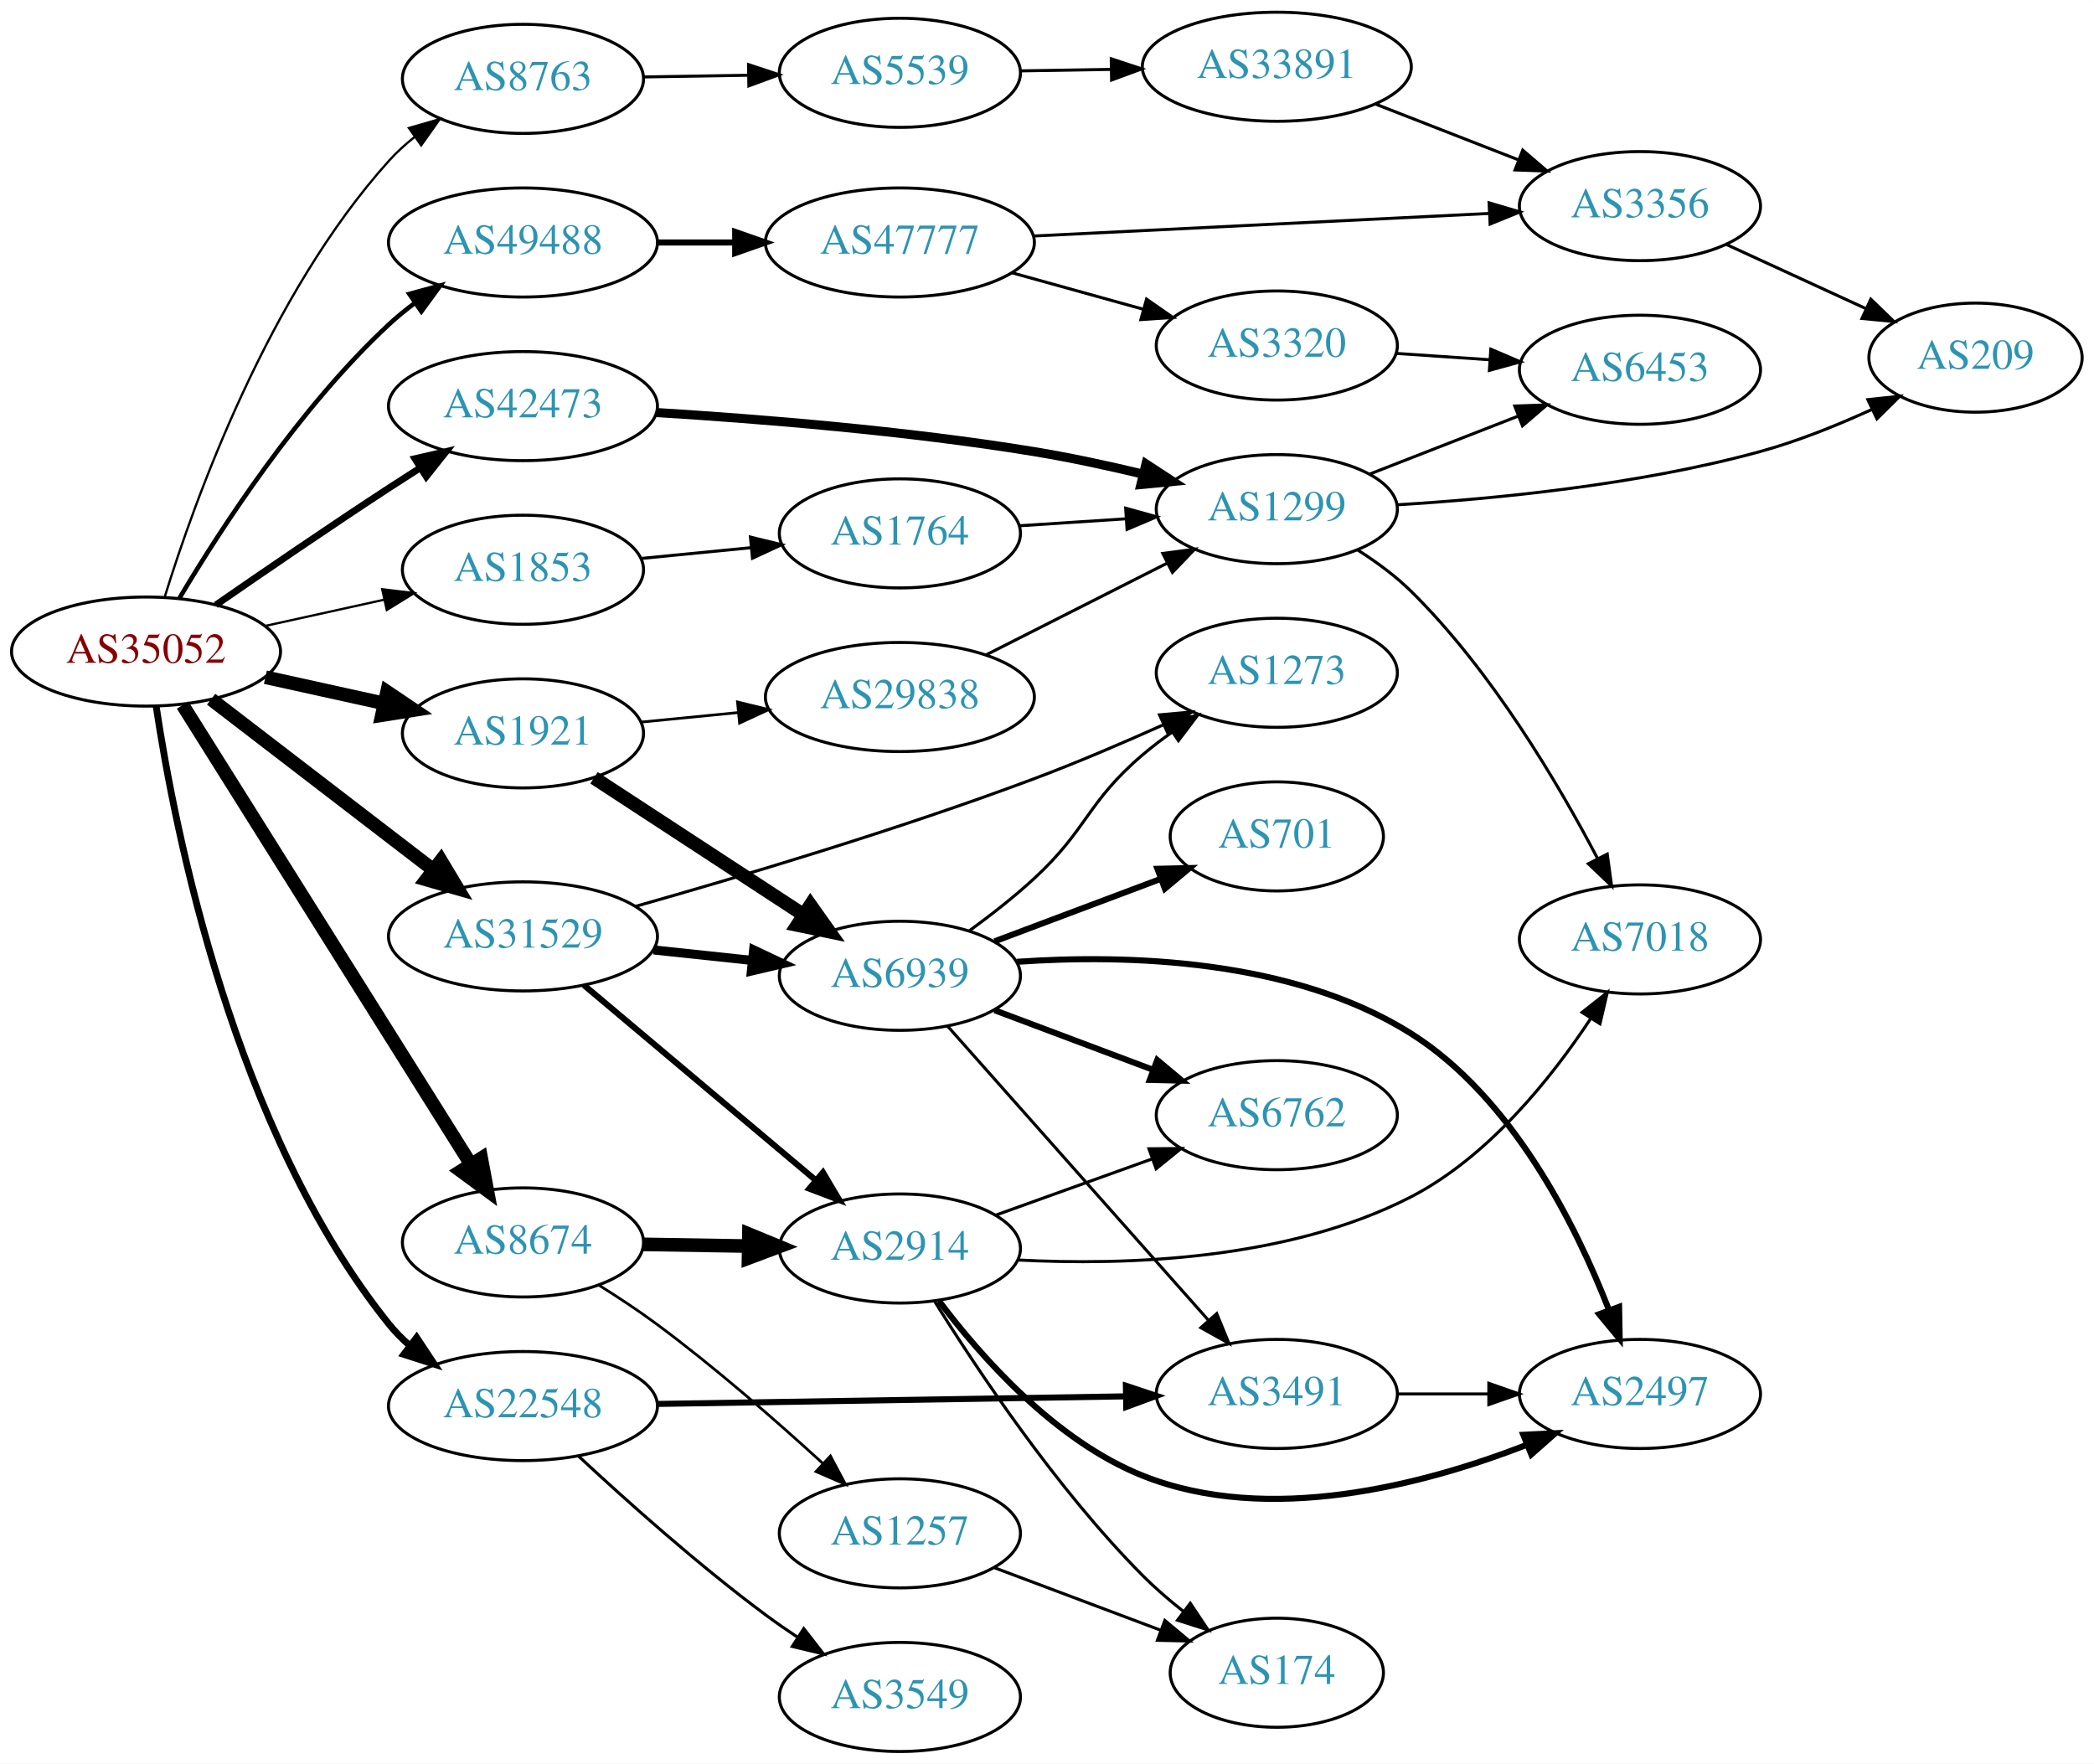
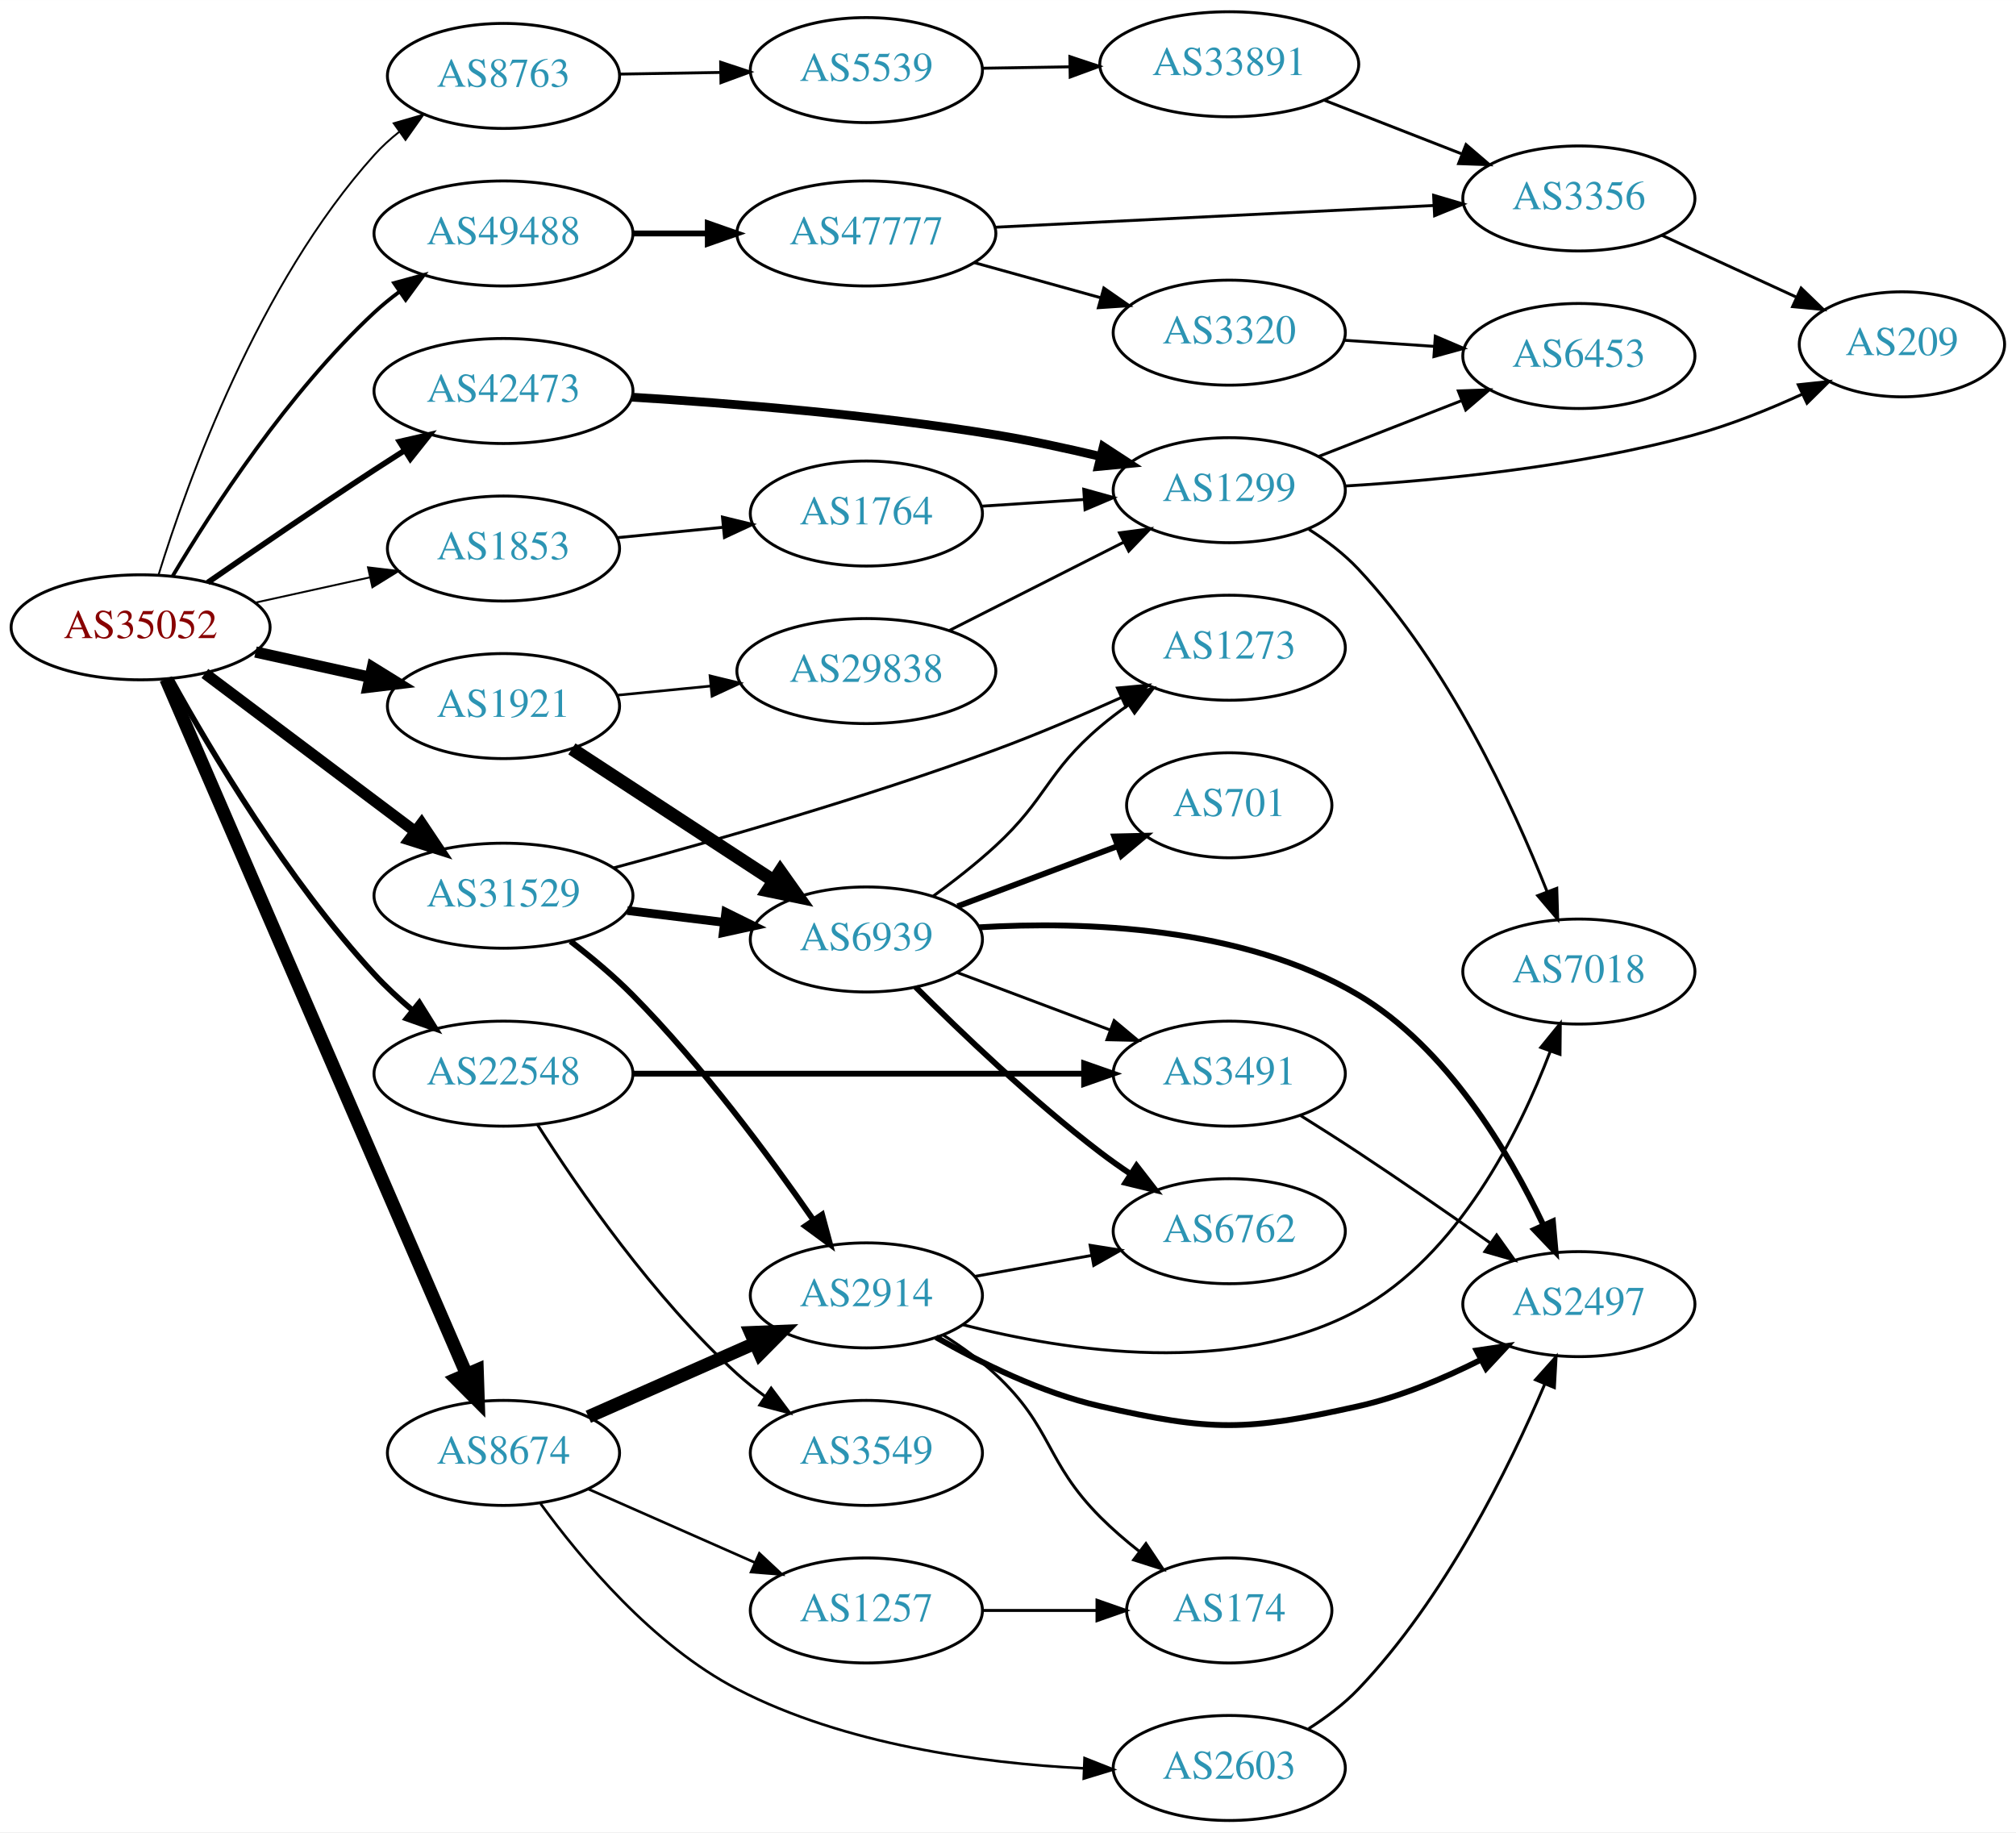
- <svg xmlns="http://www.w3.org/2000/svg" xmlns:xlink="http://www.w3.org/1999/xlink" width="691pt" height="582pt" viewBox="0.00 0.00 691.06 582.00">
-   <g id="graph0" class="graph" transform="scale(1 1) rotate(0) translate(4 578)">
-     <polygon fill="white" stroke="none" points="-4,4 -4,-578 687.055,-578 687.055,4 -4,4" />
+ <svg xmlns="http://www.w3.org/2000/svg" xmlns:xlink="http://www.w3.org/1999/xlink" width="691pt" height="628pt" viewBox="0.00 0.00 691.06 628.00">
+   <g id="graph0" class="graph" transform="scale(1 1) rotate(0) translate(4 624)">
+     <polygon fill="white" stroke="none" points="-4,4 -4,-624 687.055,-624 687.055,4 -4,4" />
    <g id="node1" class="node">
      <g id="a_node1">
        <a xlink:href="/asn/35052" xlink:title="AS35052 ~ Vienna University [AT]">
-           <ellipse fill="#ffffff" stroke="black" cx="44.196" cy="-363" rx="44.393" ry="18" />
-           <text text-anchor="middle" x="44.196" y="-359.3" font-family="Times,serif" font-size="14.00" fill="#880000">AS35052</text>
+           <ellipse fill="#ffffff" stroke="black" cx="44.196" cy="-409" rx="44.393" ry="18" />
+           <text text-anchor="middle" x="44.196" y="-405.3" font-family="Times,serif" font-size="14.00" fill="#880000">AS35052</text>
        </a>
      </g>
    </g>
    <g id="node2" class="node">
      <g id="a_node2">
        <a xlink:href="/asn/1853" xlink:title="AS1853 ~ ACOnet Backbone [AT]">
-           <ellipse fill="#ffffff" stroke="black" cx="168.588" cy="-390" rx="39.794" ry="18" />
-           <text text-anchor="middle" x="168.588" y="-386.3" font-family="Times,serif" font-size="14.00" fill="#2c94b3">AS1853</text>
+           <ellipse fill="#ffffff" stroke="black" cx="168.588" cy="-436" rx="39.794" ry="18" />
+           <text text-anchor="middle" x="168.588" y="-432.3" font-family="Times,serif" font-size="14.00" fill="#2c94b3">AS1853</text>
        </a>
      </g>
    </g>
    <g id="edge1" class="edge">
-       <path fill="none" stroke="black" stroke-width="0.75" d="M83.586,-371.469C95.977,-374.202 109.824,-377.257 122.644,-380.085" />
-       <polygon fill="black" stroke="black" stroke-width="0.75" points="122.14,-383.558 132.659,-382.295 123.648,-376.722 122.14,-383.558" />
+       <path fill="none" stroke="black" stroke-width="0.643" d="M83.586,-417.469C95.977,-420.202 109.824,-423.257 122.644,-426.085" />
+       <polygon fill="black" stroke="black" stroke-width="0.643" points="122.14,-429.558 132.659,-428.295 123.648,-422.722 122.14,-429.558" />
    </g>
    <g id="node3" class="node">
      <g id="a_node3">
        <a xlink:href="/asn/1921" xlink:title="AS1921 ~ NIC.at head office Salzburg [AT]">
-           <ellipse fill="#ffffff" stroke="black" cx="168.588" cy="-336" rx="39.794" ry="18" />
-           <text text-anchor="middle" x="168.588" y="-332.3" font-family="Times,serif" font-size="14.00" fill="#2c94b3">AS1921</text>
+           <ellipse fill="#ffffff" stroke="black" cx="168.588" cy="-382" rx="39.794" ry="18" />
+           <text text-anchor="middle" x="168.588" y="-378.3" font-family="Times,serif" font-size="14.00" fill="#2c94b3">AS1921</text>
        </a>
      </g>
    </g>
    <g id="edge2" class="edge">
-       <path fill="none" stroke="black" stroke-width="4.5" d="M83.586,-354.531C95.977,-351.798 109.824,-348.743 122.644,-345.915" />
-       <polygon fill="black" stroke="black" stroke-width="4.5" points="123.742,-349.705 132.659,-343.705 122.045,-342.015 123.742,-349.705" />
+       <path fill="none" stroke="black" stroke-width="3.857" d="M83.586,-400.531C95.977,-397.798 109.824,-394.743 122.644,-391.915" />
+       <polygon fill="black" stroke="black" stroke-width="3.857" points="123.648,-395.278 132.659,-389.705 122.14,-388.442 123.648,-395.278" />
    </g>
    <g id="node4" class="node">
      <g id="a_node4">
        <a xlink:href="/asn/8674" xlink:title="AS8674 ~ Netnod Internet Exchange Sverige AB [SE]">
-           <ellipse fill="#ffffff" stroke="black" cx="168.588" cy="-168" rx="39.794" ry="18" />
-           <text text-anchor="middle" x="168.588" y="-164.3" font-family="Times,serif" font-size="14.00" fill="#2c94b3">AS8674</text>
+           <ellipse fill="#ffffff" stroke="black" cx="168.588" cy="-126" rx="39.794" ry="18" />
+           <text text-anchor="middle" x="168.588" y="-122.3" font-family="Times,serif" font-size="14.00" fill="#2c94b3">AS8674</text>
        </a>
      </g>
    </g>
    <g id="edge3" class="edge">
-       <path fill="none" stroke="black" stroke-width="4.5" d="M56.273,-345.351C77.946,-310.821 126.041,-234.195 151.328,-193.906" />
-       <polygon fill="black" stroke="black" stroke-width="4.5" points="154.818,-195.753 156.799,-185.189 148.148,-191.566 154.818,-195.753" />
+       <path fill="none" stroke="black" stroke-width="4.5" d="M52.852,-391.297C73.587,-343.353 130.94,-210.741 155.82,-153.212" />
+       <polygon fill="black" stroke="black" stroke-width="4.5" points="159.579,-154.438 159.935,-143.696 152.351,-151.312 159.579,-154.438" />
    </g>
    <g id="node5" class="node">
      <g id="a_node5">
        <a xlink:href="/asn/8763" xlink:title="AS8763 ~ Kaiserstr. 75-77 [DE]">
-           <ellipse fill="#ffffff" stroke="black" cx="168.588" cy="-552" rx="39.794" ry="18" />
-           <text text-anchor="middle" x="168.588" y="-548.3" font-family="Times,serif" font-size="14.00" fill="#2c94b3">AS8763</text>
+           <ellipse fill="#ffffff" stroke="black" cx="168.588" cy="-598" rx="39.794" ry="18" />
+           <text text-anchor="middle" x="168.588" y="-594.3" font-family="Times,serif" font-size="14.00" fill="#2c94b3">AS8763</text>
        </a>
      </g>
    </g>
    <g id="edge4" class="edge">
-       <path fill="none" stroke="black" stroke-width="0.75" d="M50.334,-380.94C60.236,-412.979 84.574,-480.812 124.392,-525 126.908,-527.792 129.779,-530.401 132.819,-532.812" />
-       <polygon fill="black" stroke="black" stroke-width="0.75" points="130.948,-535.776 141.127,-538.715 135.002,-530.07 130.948,-535.776" />
+       <path fill="none" stroke="black" stroke-width="0.643" d="M50.334,-426.94C60.236,-458.979 84.574,-526.812 124.392,-571 126.908,-573.792 129.779,-576.401 132.819,-578.812" />
+       <polygon fill="black" stroke="black" stroke-width="0.643" points="130.948,-581.776 141.127,-584.715 135.002,-576.07 130.948,-581.776" />
    </g>
    <g id="node6" class="node">
      <g id="a_node6">
        <a xlink:href="/asn/22548" xlink:title="AS22548 ~ Nucleo de Inf. e Coord. do Ponto BR - NIC.BR [BR]">
-           <ellipse fill="#ffffff" stroke="black" cx="168.588" cy="-114" rx="44.393" ry="18" />
-           <text text-anchor="middle" x="168.588" y="-110.3" font-family="Times,serif" font-size="14.00" fill="#2c94b3">AS22548</text>
+           <ellipse fill="#ffffff" stroke="black" cx="168.588" cy="-256" rx="44.393" ry="18" />
+           <text text-anchor="middle" x="168.588" y="-252.3" font-family="Times,serif" font-size="14.00" fill="#2c94b3">AS22548</text>
        </a>
      </g>
    </g>
    <g id="edge5" class="edge">
-       <path fill="none" stroke="black" stroke-width="2.25" d="M47.543,-344.933C53.612,-304.398 73.096,-204.771 124.392,-141 126.443,-138.45 128.804,-136.074 131.341,-133.873" />
-       <polygon fill="black" stroke="black" stroke-width="2.25" points="133.495,-136.632 139.353,-127.804 129.269,-131.052 133.495,-136.632" />
+       <path fill="none" stroke="black" stroke-width="1.929" d="M54.654,-391.217C68.141,-366.805 94.593,-322.272 124.392,-290 128.277,-285.793 132.713,-281.69 137.23,-277.874" />
+       <polygon fill="black" stroke="black" stroke-width="1.929" points="139.741,-280.346 145.343,-271.354 135.356,-274.89 139.741,-280.346" />
    </g>
    <g id="node7" class="node">
      <g id="a_node7">
        <a xlink:href="/asn/31529" xlink:title="AS31529 ~ DENIC-ANYCAST-AS [DE]">
-           <ellipse fill="#ffffff" stroke="black" cx="168.588" cy="-269" rx="44.393" ry="18" />
-           <text text-anchor="middle" x="168.588" y="-265.3" font-family="Times,serif" font-size="14.00" fill="#2c94b3">AS31529</text>
+           <ellipse fill="#ffffff" stroke="black" cx="168.588" cy="-317" rx="44.393" ry="18" />
+           <text text-anchor="middle" x="168.588" y="-313.3" font-family="Times,serif" font-size="14.00" fill="#2c94b3">AS31529</text>
        </a>
      </g>
    </g>
    <g id="edge6" class="edge">
-       <path fill="none" stroke="black" stroke-width="4.5" d="M65.682,-347.267C85.715,-331.88 116.402,-308.312 138.867,-291.058" />
-       <polygon fill="black" stroke="black" stroke-width="4.5" points="141.503,-293.999 147.036,-284.785 136.706,-287.753 141.503,-293.999" />
+       <path fill="none" stroke="black" stroke-width="3.857" d="M66.236,-393.185C86.114,-378.242 116.114,-355.693 138.321,-339" />
+       <polygon fill="black" stroke="black" stroke-width="3.857" points="140.523,-341.723 146.413,-332.917 136.317,-336.128 140.523,-341.723" />
    </g>
    <g id="node8" class="node">
      <g id="a_node8">
        <a xlink:href="/asn/42473" xlink:title="AS42473 ~ ANEXIA Internetdienstleistungs GmbH [AT]">
-           <ellipse fill="#ffffff" stroke="black" cx="168.588" cy="-444" rx="44.393" ry="18" />
-           <text text-anchor="middle" x="168.588" y="-440.3" font-family="Times,serif" font-size="14.00" fill="#2c94b3">AS42473</text>
+           <ellipse fill="#ffffff" stroke="black" cx="168.588" cy="-490" rx="44.393" ry="18" />
+           <text text-anchor="middle" x="168.588" y="-486.3" font-family="Times,serif" font-size="14.00" fill="#2c94b3">AS42473</text>
        </a>
      </g>
    </g>
    <g id="edge7" class="edge">
-       <path fill="none" stroke="black" stroke-width="2.25" d="M67.227,-378.367C83.029,-389.305 104.886,-404.261 124.392,-417 127.713,-419.169 131.195,-421.406 134.681,-423.621" />
-       <polygon fill="black" stroke="black" stroke-width="2.25" points="132.938,-426.66 143.264,-429.032 136.671,-420.738 132.938,-426.66" />
+       <path fill="none" stroke="black" stroke-width="1.929" d="M67.227,-424.367C83.029,-435.305 104.886,-450.261 124.392,-463 127.713,-465.169 131.195,-467.406 134.681,-469.621" />
+       <polygon fill="black" stroke="black" stroke-width="1.929" points="132.938,-472.66 143.264,-475.032 136.671,-466.738 132.938,-472.66" />
    </g>
    <g id="node9" class="node">
      <g id="a_node9">
        <a xlink:href="/asn/49488" xlink:title="AS49488 ~ nic.at GmbH [AT]">
-           <ellipse fill="#ffffff" stroke="black" cx="168.588" cy="-498" rx="44.393" ry="18" />
-           <text text-anchor="middle" x="168.588" y="-494.3" font-family="Times,serif" font-size="14.00" fill="#2c94b3">AS49488</text>
+           <ellipse fill="#ffffff" stroke="black" cx="168.588" cy="-544" rx="44.393" ry="18" />
+           <text text-anchor="middle" x="168.588" y="-540.3" font-family="Times,serif" font-size="14.00" fill="#2c94b3">AS49488</text>
        </a>
      </g>
    </g>
    <g id="edge8" class="edge">
-       <path fill="none" stroke="black" stroke-width="1.5" d="M55.242,-380.671C68.813,-403.472 94.745,-443.472 124.392,-471 126.999,-473.42 129.852,-475.746 132.811,-477.948" />
-       <polygon fill="black" stroke="black" stroke-width="1.5" points="131.089,-481.012 141.31,-483.8 135.059,-475.246 131.089,-481.012" />
+       <path fill="none" stroke="black" stroke-width="1.286" d="M55.242,-426.671C68.813,-449.472 94.745,-489.472 124.392,-517 126.999,-519.42 129.852,-521.746 132.811,-523.948" />
+       <polygon fill="black" stroke="black" stroke-width="1.286" points="131.089,-527.012 141.31,-529.8 135.059,-521.246 131.089,-527.012" />
    </g>
    <g id="node10" class="node">
      <g id="a_node10">
        <a xlink:href="/asn/1764" xlink:title="AS1764 ~ NEXTLAYER-AS [AT]">
-           <ellipse fill="#ffffff" stroke="black" cx="292.98" cy="-402" rx="39.794" ry="18" />
-           <text text-anchor="middle" x="292.98" y="-398.3" font-family="Times,serif" font-size="14.00" fill="#2c94b3">AS1764</text>
+           <ellipse fill="#ffffff" stroke="black" cx="292.98" cy="-448" rx="39.794" ry="18" />
+           <text text-anchor="middle" x="292.98" y="-444.3" font-family="Times,serif" font-size="14.00" fill="#2c94b3">AS1764</text>
        </a>
      </g>
    </g>
    <g id="edge9" class="edge">
-       <path fill="none" stroke="black" d="M207.643,-393.731C219.041,-394.849 231.694,-396.089 243.66,-397.262" />
-       <polygon fill="black" stroke="black" points="243.655,-400.779 253.949,-398.271 244.338,-393.812 243.655,-400.779" />
+       <path fill="none" stroke="black" d="M207.643,-439.731C219.041,-440.849 231.694,-442.089 243.66,-443.262" />
+       <polygon fill="black" stroke="black" points="243.655,-446.779 253.949,-444.271 244.338,-439.812 243.655,-446.779" />
    </g>
    <g id="node12" class="node">
      <g id="a_node12">
        <a xlink:href="/asn/6939" xlink:title="AS6939 ~ Hurricane Electric LLC [US]">
-           <ellipse fill="#ffffff" stroke="black" cx="292.98" cy="-256" rx="39.794" ry="18" />
-           <text text-anchor="middle" x="292.98" y="-252.3" font-family="Times,serif" font-size="14.00" fill="#2c94b3">AS6939</text>
+           <ellipse fill="#ffffff" stroke="black" cx="292.98" cy="-302" rx="39.794" ry="18" />
+           <text text-anchor="middle" x="292.98" y="-298.3" font-family="Times,serif" font-size="14.00" fill="#2c94b3">AS6939</text>
        </a>
      </g>
    </g>
    <g id="edge11" class="edge">
-       <path fill="none" stroke="black" stroke-width="4.5" d="M192.037,-321.327C211.446,-308.64 239.69,-290.179 261.205,-276.116" />
-       <polygon fill="black" stroke="black" stroke-width="4.5" points="263.458,-279.347 269.674,-270.58 259.149,-272.756 263.458,-279.347" />
+       <path fill="none" stroke="black" stroke-width="4.5" d="M192.037,-367.327C211.446,-354.64 239.69,-336.179 261.205,-322.116" />
+       <polygon fill="black" stroke="black" stroke-width="4.5" points="263.458,-325.347 269.674,-316.58 259.149,-318.756 263.458,-325.347" />
    </g>
    <g id="node13" class="node">
      <g id="a_node13">
        <a xlink:href="/asn/29838" xlink:title="AS29838 ~ AMC [US]">
-           <ellipse fill="#ffffff" stroke="black" cx="292.98" cy="-348" rx="44.393" ry="18" />
-           <text text-anchor="middle" x="292.98" y="-344.3" font-family="Times,serif" font-size="14.00" fill="#2c94b3">AS29838</text>
+           <ellipse fill="#ffffff" stroke="black" cx="292.98" cy="-394" rx="44.393" ry="18" />
+           <text text-anchor="middle" x="292.98" y="-390.3" font-family="Times,serif" font-size="14.00" fill="#2c94b3">AS29838</text>
        </a>
      </g>
    </g>
    <g id="edge12" class="edge">
-       <path fill="none" stroke="black" stroke-width="0.9" d="M207.643,-339.731C217.747,-340.722 228.838,-341.809 239.561,-342.861" />
-       <polygon fill="black" stroke="black" stroke-width="0.9" points="239.392,-346.361 249.686,-343.853 240.075,-339.394 239.392,-346.361" />
+       <path fill="none" stroke="black" stroke-width="0.9" d="M207.643,-385.731C217.747,-386.722 228.838,-387.809 239.561,-388.861" />
+       <polygon fill="black" stroke="black" stroke-width="0.9" points="239.392,-392.361 249.686,-389.853 240.075,-385.394 239.392,-392.361" />
    </g>
    <g id="node22" class="node">
      <g id="a_node22">
        <a xlink:href="/asn/2914" xlink:title="AS2914 ~ NTT America, Inc. [US]">
-           <ellipse fill="#ffffff" stroke="black" cx="292.98" cy="-166" rx="39.794" ry="18" />
-           <text text-anchor="middle" x="292.98" y="-162.3" font-family="Times,serif" font-size="14.00" fill="#2c94b3">AS2914</text>
+           <ellipse fill="#ffffff" stroke="black" cx="292.98" cy="-180" rx="39.794" ry="18" />
+           <text text-anchor="middle" x="292.98" y="-176.3" font-family="Times,serif" font-size="14.00" fill="#2c94b3">AS2914</text>
        </a>
      </g>
    </g>
    <g id="edge22" class="edge">
-       <path fill="none" stroke="black" stroke-width="4.5" d="M208.314,-167.367C219.252,-167.188 231.303,-166.992 242.769,-166.804" />
-       <polygon fill="black" stroke="black" stroke-width="4.5" points="243.152,-170.736 253.087,-166.636 243.024,-162.862 243.152,-170.736" />
+       <path fill="none" stroke="black" stroke-width="4.5" d="M197.667,-138.389C214.615,-145.866 236.413,-155.483 254.782,-163.588" />
+       <polygon fill="black" stroke="black" stroke-width="4.5" points="253.293,-167.235 264.032,-167.669 256.472,-160.03 253.293,-167.235" />
    </g>
    <g id="node23" class="node">
      <g id="a_node23">
        <a xlink:href="/asn/1257" xlink:title="AS1257 ~ TELE2 [EU]">
          <ellipse fill="#ffffff" stroke="black" cx="292.98" cy="-72" rx="39.794" ry="18" />
          <text text-anchor="middle" x="292.98" y="-68.3" font-family="Times,serif" font-size="14.00" fill="#2c94b3">AS1257</text>
        </a>
      </g>
    </g>
    <g id="edge23" class="edge">
-       <path fill="none" stroke="black" stroke-width="0.9" d="M193.801,-153.802C200.113,-149.85 206.815,-145.423 212.784,-141 231.999,-126.763 252.31,-109.005 267.552,-95.07" />
-       <polygon fill="black" stroke="black" stroke-width="0.9" points="270.053,-97.525 275.028,-88.171 265.306,-92.381 270.053,-97.525" />
-     </g>
-     <g id="node25" class="node">
-       <g id="a_node25">
+       <path fill="none" stroke="black" stroke-width="0.9" d="M197.667,-113.611C214.615,-106.134 236.413,-96.517 254.782,-88.412" />
+       <polygon fill="black" stroke="black" stroke-width="0.9" points="256.296,-91.57 264.032,-84.331 253.47,-85.165 256.296,-91.57" />
+     </g>
+     <g id="node24" class="node">
+       <g id="a_node24">
+         <a xlink:href="/asn/2603" xlink:title="AS2603 ~ NORDUnet [NO]">
+           <ellipse fill="#ffffff" stroke="black" cx="417.373" cy="-18" rx="39.794" ry="18" />
+           <text text-anchor="middle" x="417.373" y="-14.3" font-family="Times,serif" font-size="14.00" fill="#2c94b3">AS2603</text>
+         </a>
+       </g>
+     </g>
+     <g id="edge24" class="edge">
+       <path fill="none" stroke="black" stroke-width="0.9" d="M181.323,-108.576C195.104,-89.622 219.799,-60.024 248.784,-45 285.537,-25.95 332.414,-19.677 367.24,-17.894" />
+       <polygon fill="black" stroke="black" stroke-width="0.9" points="367.785,-21.375 377.636,-17.476 367.503,-14.381 367.785,-21.375" />
+     </g>
+     <g id="node26" class="node">
+       <g id="a_node26">
        <a xlink:href="/asn/5539" xlink:title="AS5539 ~ SpaceNET AG [DE]">
-           <ellipse fill="#ffffff" stroke="black" cx="292.98" cy="-554" rx="39.794" ry="18" />
-           <text text-anchor="middle" x="292.98" y="-550.3" font-family="Times,serif" font-size="14.00" fill="#2c94b3">AS5539</text>
-         </a>
-       </g>
-     </g>
-     <g id="edge29" class="edge">
-       <path fill="none" stroke="black" d="M208.314,-552.633C219.252,-552.812 231.303,-553.008 242.769,-553.196" />
-       <polygon fill="black" stroke="black" points="243.031,-556.7 253.087,-553.364 243.145,-549.701 243.031,-556.7" />
-     </g>
-     <g id="node18" class="node">
-       <g id="a_node18">
+           <ellipse fill="#ffffff" stroke="black" cx="292.98" cy="-600" rx="39.794" ry="18" />
+           <text text-anchor="middle" x="292.98" y="-596.3" font-family="Times,serif" font-size="14.00" fill="#2c94b3">AS5539</text>
+         </a>
+       </g>
+     </g>
+     <g id="edge31" class="edge">
+       <path fill="none" stroke="black" d="M208.314,-598.633C219.252,-598.812 231.303,-599.008 242.769,-599.196" />
+       <polygon fill="black" stroke="black" points="243.031,-602.7 253.087,-599.364 243.145,-595.701 243.031,-602.7" />
+     </g>
+     <g id="node14" class="node">
+       <g id="a_node14">
        <a xlink:href="/asn/3491" xlink:title="AS3491 ~ PCCW Global, Inc. [US]">
-           <ellipse fill="#ffffff" stroke="black" cx="417.373" cy="-118" rx="39.794" ry="18" />
-           <text text-anchor="middle" x="417.373" y="-114.3" font-family="Times,serif" font-size="14.00" fill="#2c94b3">AS3491</text>
-         </a>
-       </g>
-     </g>
-     <g id="edge34" class="edge">
-       <path fill="none" stroke="black" stroke-width="2" d="M212.857,-114.701C256.076,-115.402 322.399,-116.477 367.495,-117.208" />
-       <polygon fill="black" stroke="black" stroke-width="2" points="367.57,-120.709 377.625,-117.372 367.683,-113.71 367.57,-120.709" />
-     </g>
-     <g id="node28" class="node">
-       <g id="a_node28">
+           <ellipse fill="#ffffff" stroke="black" cx="417.373" cy="-256" rx="39.794" ry="18" />
+           <text text-anchor="middle" x="417.373" y="-252.3" font-family="Times,serif" font-size="14.00" fill="#2c94b3">AS3491</text>
+         </a>
+       </g>
+     </g>
+     <g id="edge35" class="edge">
+       <path fill="none" stroke="black" stroke-width="2" d="M212.857,-256C256.076,-256 322.399,-256 367.495,-256" />
+       <polygon fill="black" stroke="black" stroke-width="2" points="367.625,-259.5 377.625,-256 367.625,-252.5 367.625,-259.5" />
+     </g>
+     <g id="node29" class="node">
+       <g id="a_node29">
        <a xlink:href="/asn/3549" xlink:title="AS3549 ~ Level 3 Parent, LLC [US]">
-           <ellipse fill="#ffffff" stroke="black" cx="292.98" cy="-18" rx="39.794" ry="18" />
-           <text text-anchor="middle" x="292.98" y="-14.3" font-family="Times,serif" font-size="14.00" fill="#2c94b3">AS3549</text>
-         </a>
-       </g>
-     </g>
-     <g id="edge33" class="edge">
-       <path fill="none" stroke="black" d="M186.846,-97.545C202.457,-83.012 226.367,-61.61 248.784,-45 252.142,-42.512 255.731,-40.023 259.353,-37.618" />
-       <polygon fill="black" stroke="black" points="261.256,-40.555 267.768,-32.197 257.466,-34.67 261.256,-40.555" />
+           <ellipse fill="#ffffff" stroke="black" cx="292.98" cy="-126" rx="39.794" ry="18" />
+           <text text-anchor="middle" x="292.98" y="-122.3" font-family="Times,serif" font-size="14.00" fill="#2c94b3">AS3549</text>
+         </a>
+       </g>
    </g>
    <g id="edge36" class="edge">
-       <path fill="none" stroke="black" stroke-width="3" d="M211.709,-264.526C222.189,-263.413 233.498,-262.212 244.228,-261.072" />
-       <polygon fill="black" stroke="black" stroke-width="3" points="244.717,-264.54 254.291,-260.003 243.978,-257.579 244.717,-264.54" />
+       <path fill="none" stroke="black" d="M180.293,-238.431C194.18,-216.607 220.055,-179.074 248.784,-153 251.721,-150.335 254.954,-147.775 258.29,-145.365" />
+       <polygon fill="black" stroke="black" points="260.346,-148.2 266.683,-139.71 256.435,-142.395 260.346,-148.2" />
+     </g>
+     <g id="edge39" class="edge">
+       <path fill="none" stroke="black" stroke-width="3" d="M211.025,-311.922C221.641,-310.621 233.145,-309.211 244.058,-307.873" />
+       <polygon fill="black" stroke="black" stroke-width="3" points="244.791,-311.31 254.291,-306.619 243.94,-304.362 244.791,-311.31" />
    </g>
    <g id="node16" class="node">
      <g id="a_node16">
        <a xlink:href="/asn/1273" xlink:title="AS1273 ~ Vodafone Group PLC [EU]">
-           <ellipse fill="#ffffff" stroke="black" cx="417.373" cy="-356" rx="39.794" ry="18" />
-           <text text-anchor="middle" x="417.373" y="-352.3" font-family="Times,serif" font-size="14.00" fill="#2c94b3">AS1273</text>
-         </a>
-       </g>
+           <ellipse fill="#ffffff" stroke="black" cx="417.373" cy="-402" rx="39.794" ry="18" />
+           <text text-anchor="middle" x="417.373" y="-398.3" font-family="Times,serif" font-size="14.00" fill="#2c94b3">AS1273</text>
+         </a>
+       </g>
+     </g>
+     <g id="edge40" class="edge">
+       <path fill="none" stroke="black" d="M206.311,-326.52C240.559,-335.735 292.875,-350.676 337.176,-367 351.478,-372.27 366.874,-378.855 380.254,-384.888" />
+       <polygon fill="black" stroke="black" points="379.045,-388.184 389.596,-389.156 381.954,-381.817 379.045,-388.184" />
    </g>
    <g id="edge38" class="edge">
-       <path fill="none" stroke="black" d="M205.626,-278.879C239.841,-288.563 292.532,-304.272 337.176,-321 351.335,-326.305 366.594,-332.845 379.903,-338.83" />
-       <polygon fill="black" stroke="black" points="378.654,-342.107 389.205,-343.064 381.554,-335.736 378.654,-342.107" />
-     </g>
-     <g id="edge37" class="edge">
-       <path fill="none" stroke="black" stroke-width="2" d="M188.712,-252.906C209.28,-235.597 242.138,-207.945 265.256,-188.49" />
-       <polygon fill="black" stroke="black" stroke-width="2" points="267.593,-191.098 272.991,-181.981 263.086,-185.742 267.593,-191.098" />
+       <path fill="none" stroke="black" stroke-width="2" d="M191.568,-301.393C198.658,-295.925 206.343,-289.515 212.784,-283 236.62,-258.893 259.765,-227.591 274.814,-205.851" />
+       <polygon fill="black" stroke="black" stroke-width="2" points="277.801,-207.684 280.555,-197.453 272.022,-203.734 277.801,-207.684" />
    </g>
    <g id="node11" class="node">
      <g id="a_node11">
        <a xlink:href="/asn/1299" xlink:title="AS1299 ~ Telia Carrier [EU]">
-           <ellipse fill="#ffffff" stroke="black" cx="417.373" cy="-410" rx="39.794" ry="18" />
-           <text text-anchor="middle" x="417.373" y="-406.3" font-family="Times,serif" font-size="14.00" fill="#2c94b3">AS1299</text>
-         </a>
-       </g>
-     </g>
-     <g id="edge39" class="edge">
-       <path fill="none" stroke="black" stroke-width="3" d="M212.511,-441.89C246.498,-439.804 295.089,-435.894 337.176,-429 348.94,-427.073 361.544,-424.355 373.16,-421.575" />
-       <polygon fill="black" stroke="black" stroke-width="3" points="374.194,-424.925 383.067,-419.135 372.52,-418.128 374.194,-424.925" />
-     </g>
-     <g id="node29" class="node">
-       <g id="a_node29">
+           <ellipse fill="#ffffff" stroke="black" cx="417.373" cy="-456" rx="39.794" ry="18" />
+           <text text-anchor="middle" x="417.373" y="-452.3" font-family="Times,serif" font-size="14.00" fill="#2c94b3">AS1299</text>
+         </a>
+       </g>
+     </g>
+     <g id="edge41" class="edge">
+       <path fill="none" stroke="black" stroke-width="3" d="M212.511,-487.89C246.498,-485.804 295.089,-481.894 337.176,-475 348.94,-473.073 361.544,-470.355 373.16,-467.575" />
+       <polygon fill="black" stroke="black" stroke-width="3" points="374.194,-470.925 383.067,-465.135 372.52,-464.128 374.194,-470.925" />
+     </g>
+     <g id="node30" class="node">
+       <g id="a_node30">
        <a xlink:href="/asn/47777" xlink:title="AS47777 ~ wusys GmbH [DE]">
-           <ellipse fill="#ffffff" stroke="black" cx="292.98" cy="-498" rx="44.393" ry="18" />
-           <text text-anchor="middle" x="292.98" y="-494.3" font-family="Times,serif" font-size="14.00" fill="#2c94b3">AS47777</text>
-         </a>
-       </g>
-     </g>
-     <g id="edge40" class="edge">
-       <path fill="none" stroke="black" stroke-width="2" d="M213.084,-498C221.29,-498 229.961,-498 238.434,-498" />
-       <polygon fill="black" stroke="black" stroke-width="2" points="238.625,-501.5 248.625,-498 238.625,-494.5 238.625,-501.5" />
+           <ellipse fill="#ffffff" stroke="black" cx="292.98" cy="-544" rx="44.393" ry="18" />
+           <text text-anchor="middle" x="292.98" y="-540.3" font-family="Times,serif" font-size="14.00" fill="#2c94b3">AS47777</text>
+         </a>
+       </g>
+     </g>
+     <g id="edge42" class="edge">
+       <path fill="none" stroke="black" stroke-width="2" d="M213.084,-544C221.29,-544 229.961,-544 238.434,-544" />
+       <polygon fill="black" stroke="black" stroke-width="2" points="238.625,-547.5 248.625,-544 238.625,-540.5 238.625,-547.5" />
    </g>
    <g id="edge10" class="edge">
-       <path fill="none" stroke="black" d="M332.37,-404.509C343.54,-405.239 355.892,-406.047 367.61,-406.813" />
-       <polygon fill="black" stroke="black" points="367.491,-410.312 377.698,-407.472 367.948,-403.327 367.491,-410.312" />
+       <path fill="none" stroke="black" d="M332.37,-450.509C343.54,-451.239 355.892,-452.047 367.61,-452.813" />
+       <polygon fill="black" stroke="black" points="367.491,-456.312 377.698,-453.472 367.948,-449.327 367.491,-456.312" />
    </g>
    <g id="node19" class="node">
      <g id="a_node19">
        <a xlink:href="/asn/209" xlink:title="AS209 ~ CenturyLink Communications, LLC [US]">
-           <ellipse fill="#ffffff" stroke="black" cx="647.958" cy="-460" rx="35.194" ry="18" />
-           <text text-anchor="middle" x="647.958" y="-456.3" font-family="Times,serif" font-size="14.00" fill="#2c94b3">AS209</text>
+           <ellipse fill="#ffffff" stroke="black" cx="647.958" cy="-506" rx="35.194" ry="18" />
+           <text text-anchor="middle" x="647.958" y="-502.3" font-family="Times,serif" font-size="14.00" fill="#2c94b3">AS209</text>
        </a>
      </g>
    </g>
    <g id="edge19" class="edge">
-       <path fill="none" stroke="black" d="M457.095,-411.436C489.569,-413.397 536.909,-418.035 576.862,-429 589.293,-432.412 602.353,-437.68 613.787,-442.912" />
-       <polygon fill="black" stroke="black" points="612.423,-446.139 622.959,-447.257 615.42,-439.813 612.423,-446.139" />
+       <path fill="none" stroke="black" d="M457.095,-457.436C489.569,-459.397 536.909,-464.035 576.862,-475 589.293,-478.412 602.353,-483.68 613.787,-488.912" />
+       <polygon fill="black" stroke="black" points="612.423,-492.139 622.959,-493.257 615.42,-485.813 612.423,-492.139" />
    </g>
    <g id="node20" class="node">
      <g id="a_node20">
        <a xlink:href="/asn/6453" xlink:title="AS6453 ~ TATA COMMUNICATIONS (AMERICA) INC [US]">
-           <ellipse fill="#ffffff" stroke="black" cx="537.215" cy="-456" rx="39.794" ry="18" />
-           <text text-anchor="middle" x="537.215" y="-452.3" font-family="Times,serif" font-size="14.00" fill="#2c94b3">AS6453</text>
+           <ellipse fill="#ffffff" stroke="black" cx="537.215" cy="-502" rx="39.794" ry="18" />
+           <text text-anchor="middle" x="537.215" y="-498.3" font-family="Times,serif" font-size="14.00" fill="#2c94b3">AS6453</text>
        </a>
      </g>
    </g>
    <g id="edge20" class="edge">
-       <path fill="none" stroke="black" d="M448.109,-421.608C462.903,-427.382 480.98,-434.439 496.902,-440.654" />
-       <polygon fill="black" stroke="black" points="495.9,-444.02 506.488,-444.396 498.445,-437.499 495.9,-444.02" />
+       <path fill="none" stroke="black" d="M448.109,-467.608C462.903,-473.382 480.98,-480.439 496.902,-486.654" />
+       <polygon fill="black" stroke="black" points="495.9,-490.02 506.488,-490.396 498.445,-483.499 495.9,-490.02" />
    </g>
    <g id="node21" class="node">
      <g id="a_node21">
        <a xlink:href="/asn/7018" xlink:title="AS7018 ~ AT&amp;T Services, Inc. [US]">
-           <ellipse fill="#ffffff" stroke="black" cx="537.215" cy="-268" rx="39.794" ry="18" />
-           <text text-anchor="middle" x="537.215" y="-264.3" font-family="Times,serif" font-size="14.00" fill="#2c94b3">AS7018</text>
+           <ellipse fill="#ffffff" stroke="black" cx="537.215" cy="-291" rx="39.794" ry="18" />
+           <text text-anchor="middle" x="537.215" y="-287.3" font-family="Times,serif" font-size="14.00" fill="#2c94b3">AS7018</text>
        </a>
      </g>
    </g>
    <g id="edge21" class="edge">
-       <path fill="none" stroke="black" d="M443.945,-396.582C450.107,-392.681 456.397,-388.084 461.569,-383 488.21,-356.811 510.242,-319.509 523.303,-294.564" />
-       <polygon fill="black" stroke="black" points="526.421,-296.154 527.86,-285.657 520.189,-292.965 526.421,-296.154" />
-     </g>
-     <g id="node14" class="node">
-       <g id="a_node14">
-         <a xlink:href="/asn/2497" xlink:title="AS2497 ~ Internet Initiative Japan Inc. [JP]">
-           <ellipse fill="#ffffff" stroke="black" cx="537.215" cy="-118" rx="39.794" ry="18" />
-           <text text-anchor="middle" x="537.215" y="-114.3" font-family="Times,serif" font-size="14.00" fill="#2c94b3">AS2497</text>
-         </a>
-       </g>
+       <path fill="none" stroke="black" d="M444.682,-442.575C450.691,-438.728 456.725,-434.157 461.569,-429 492.394,-396.176 514.535,-348.199 526.354,-318.326" />
+       <polygon fill="black" stroke="black" points="529.642,-319.528 529.964,-308.938 523.108,-317.015 529.642,-319.528" />
    </g>
    <g id="edge13" class="edge">
-       <path fill="none" stroke="black" stroke-width="2" d="M331.641,-260.613C367.752,-263.105 422.413,-261.643 461.569,-237 495.025,-215.944 516.041,-173.843 526.957,-145.79" />
-       <polygon fill="black" stroke="black" stroke-width="2" points="530.334,-146.748 530.526,-136.155 523.77,-144.317 530.334,-146.748" />
+       <path fill="none" stroke="black" d="M324.235,-290.629C339.975,-284.713 359.422,-277.404 376.387,-271.028" />
+       <polygon fill="black" stroke="black" points="377.913,-274.194 386.042,-267.399 375.45,-267.641 377.913,-274.194" />
    </g>
    <g id="node15" class="node">
      <g id="a_node15">
        <a xlink:href="/asn/6762" xlink:title="AS6762 ~ TELECOM ITALIA SPARKLE S.p.A. [IT]">
-           <ellipse fill="#ffffff" stroke="black" cx="417.373" cy="-210" rx="39.794" ry="18" />
-           <text text-anchor="middle" x="417.373" y="-206.3" font-family="Times,serif" font-size="14.00" fill="#2c94b3">AS6762</text>
+           <ellipse fill="#ffffff" stroke="black" cx="417.373" cy="-202" rx="39.794" ry="18" />
+           <text text-anchor="middle" x="417.373" y="-198.3" font-family="Times,serif" font-size="14.00" fill="#2c94b3">AS6762</text>
        </a>
      </g>
    </g>
    <g id="edge14" class="edge">
-       <path fill="none" stroke="black" stroke-width="2" d="M324.235,-244.629C339.975,-238.713 359.422,-231.404 376.387,-225.028" />
-       <polygon fill="black" stroke="black" stroke-width="2" points="377.913,-228.194 386.042,-221.399 375.45,-221.641 377.913,-228.194" />
+       <path fill="none" stroke="black" stroke-width="2" d="M309.879,-285.681C325.336,-270.228 349.835,-246.806 373.176,-229 376.499,-226.466 380.066,-223.947 383.675,-221.525" />
+       <polygon fill="black" stroke="black" stroke-width="2" points="385.584,-224.458 392.075,-216.085 381.779,-218.583 385.584,-224.458" />
    </g>
    <g id="edge15" class="edge">
-       <path fill="none" stroke="black" d="M315.783,-270.765C322.861,-275.916 330.584,-281.933 337.176,-288 355.02,-304.421 354.699,-313.296 373.176,-329 376.198,-331.568 379.487,-334.065 382.856,-336.437" />
-       <polygon fill="black" stroke="black" points="381.026,-339.423 391.291,-342.045 384.901,-333.594 381.026,-339.423" />
+       <path fill="none" stroke="black" d="M315.783,-316.765C322.861,-321.916 330.584,-327.933 337.176,-334 355.02,-350.421 354.699,-359.296 373.176,-375 376.198,-377.568 379.487,-380.065 382.856,-382.437" />
+       <polygon fill="black" stroke="black" points="381.026,-385.423 391.291,-388.045 384.901,-379.594 381.026,-385.423" />
    </g>
    <g id="node17" class="node">
      <g id="a_node17">
        <a xlink:href="/asn/701" xlink:title="AS701 ~ UUNET [US]">
-           <ellipse fill="#ffffff" stroke="black" cx="417.373" cy="-302" rx="35.194" ry="18" />
-           <text text-anchor="middle" x="417.373" y="-298.3" font-family="Times,serif" font-size="14.00" fill="#2c94b3">AS701</text>
+           <ellipse fill="#ffffff" stroke="black" cx="417.373" cy="-348" rx="35.194" ry="18" />
+           <text text-anchor="middle" x="417.373" y="-344.3" font-family="Times,serif" font-size="14.00" fill="#2c94b3">AS701</text>
        </a>
      </g>
    </g>
    <g id="edge16" class="edge">
-       <path fill="none" stroke="black" stroke-width="2" d="M324.235,-267.371C340.839,-273.611 361.568,-281.402 379.157,-288.013" />
-       <polygon fill="black" stroke="black" stroke-width="2" points="377.967,-291.305 388.559,-291.547 380.43,-284.752 377.967,-291.305" />
+       <path fill="none" stroke="black" stroke-width="2" d="M324.235,-313.371C340.839,-319.611 361.568,-327.402 379.157,-334.013" />
+       <polygon fill="black" stroke="black" stroke-width="2" points="377.967,-337.305 388.559,-337.547 380.43,-330.752 377.967,-337.305" />
+     </g>
+     <g id="node18" class="node">
+       <g id="a_node18">
+         <a xlink:href="/asn/2497" xlink:title="AS2497 ~ Internet Initiative Japan Inc. [JP]">
+           <ellipse fill="#ffffff" stroke="black" cx="537.215" cy="-177" rx="39.794" ry="18" />
+           <text text-anchor="middle" x="537.215" y="-173.3" font-family="Times,serif" font-size="14.00" fill="#2c94b3">AS2497</text>
+         </a>
+       </g>
    </g>
    <g id="edge17" class="edge">
-       <path fill="none" stroke="black" d="M308.744,-239.354C330.155,-215.213 369.961,-170.33 394.703,-142.433" />
-       <polygon fill="black" stroke="black" points="397.54,-144.509 401.557,-134.705 392.303,-139.864 397.54,-144.509" />
+       <path fill="none" stroke="black" stroke-width="2" d="M331.7,-306.17C367.605,-308.288 421.896,-306.516 461.569,-283 491.994,-264.965 513.194,-229.131 525.029,-204.145" />
+       <polygon fill="black" stroke="black" stroke-width="2" points="528.308,-205.389 529.247,-194.835 521.932,-202.5 528.308,-205.389" />
    </g>
    <g id="edge18" class="edge">
-       <path fill="none" stroke="black" d="M321.448,-361.914C339.133,-370.873 362.285,-382.601 381.297,-392.232" />
-       <polygon fill="black" stroke="black" points="379.752,-395.373 390.255,-396.77 382.916,-389.128 379.752,-395.373" />
-     </g>
-     <g id="edge35" class="edge">
-       <path fill="none" stroke="black" d="M457.285,-118C466.839,-118 477.188,-118 487.151,-118" />
-       <polygon fill="black" stroke="black" points="487.343,-121.5 497.343,-118 487.343,-114.5 487.343,-121.5" />
+       <path fill="none" stroke="black" d="M321.448,-407.914C339.133,-416.873 362.285,-428.601 381.297,-438.232" />
+       <polygon fill="black" stroke="black" points="379.752,-441.373 390.255,-442.77 382.916,-435.128 379.752,-441.373" />
+     </g>
+     <g id="edge37" class="edge">
+       <path fill="none" stroke="black" d="M441.823,-241.638C448.264,-237.613 455.222,-233.191 461.569,-229 476.597,-219.077 493.047,-207.678 506.67,-198.086" />
+       <polygon fill="black" stroke="black" points="509.026,-200.707 515.171,-192.077 504.985,-194.991 509.026,-200.707" />
    </g>
    <g id="edge27" class="edge">
-       <path fill="none" stroke="black" stroke-width="2" d="M305.884,-148.69C319.641,-130.377 344.15,-102.563 373.176,-91 414.66,-74.475 465.964,-88.022 499.815,-101.184" />
-       <polygon fill="black" stroke="black" stroke-width="2" points="498.721,-104.518 509.303,-105.042 501.357,-98.033 498.721,-104.518" />
+       <path fill="none" stroke="black" d="M330.04,-186.482C342.627,-188.744 356.93,-191.315 370.224,-193.705" />
+       <polygon fill="black" stroke="black" points="369.686,-197.164 380.148,-195.489 370.925,-190.275 369.686,-197.164" />
+     </g>
+     <g id="edge28" class="edge">
+       <path fill="none" stroke="black" stroke-width="2" d="M316.879,-165.618C332.176,-156.885 353.102,-146.567 373.176,-142 411.483,-133.285 423.223,-133.457 461.569,-142 475.93,-145.2 490.794,-151.473 503.441,-157.836" />
+       <polygon fill="black" stroke="black" stroke-width="2" points="502.156,-161.114 512.636,-162.67 505.413,-154.918 502.156,-161.114" />
+     </g>
+     <g id="edge26" class="edge">
+       <path fill="none" stroke="black" d="M326.15,-169.916C361.627,-160.775 419.28,-151.925 461.569,-175 495.832,-193.696 516.724,-235.605 527.382,-263.591" />
+       <polygon fill="black" stroke="black" points="524.165,-264.985 530.852,-273.203 530.749,-262.609 524.165,-264.985" />
+     </g>
+     <g id="node25" class="node">
+       <g id="a_node25">
+         <a xlink:href="/asn/174" xlink:title="AS174 ~ Cogent Communications [US]">
+           <ellipse fill="#ffffff" stroke="black" cx="417.373" cy="-72" rx="35.194" ry="18" />
+           <text text-anchor="middle" x="417.373" y="-68.3" font-family="Times,serif" font-size="14.00" fill="#2c94b3">AS174</text>
+         </a>
+       </g>
+     </g>
+     <g id="edge29" class="edge">
+       <path fill="none" stroke="black" d="M319.352,-166.371C325.517,-162.475 331.86,-157.932 337.176,-153 356.988,-134.621 354.106,-123.146 373.176,-104 377.211,-99.95 381.787,-96.006 386.415,-92.349" />
+       <polygon fill="black" stroke="black" points="388.811,-94.927 394.697,-86.117 384.602,-89.334 388.811,-94.927" />
    </g>
    <g id="edge25" class="edge">
-       <path fill="none" stroke="black" d="M324.549,-176.99C340.175,-182.607 359.39,-189.515 376.197,-195.557" />
-       <polygon fill="black" stroke="black" points="375.175,-198.909 385.769,-198.998 377.543,-192.321 375.175,-198.909" />
-     </g>
-     <g id="edge24" class="edge">
-       <path fill="none" stroke="black" d="M331.812,-162.21C367.309,-160.356 420.881,-162.043 461.569,-183 487.157,-196.18 507.912,-222.126 520.981,-241.903" />
-       <polygon fill="black" stroke="black" points="518.118,-243.924 526.435,-250.487 524.027,-240.17 518.118,-243.924" />
-     </g>
-     <g id="node24" class="node">
-       <g id="a_node24">
-         <a xlink:href="/asn/174" xlink:title="AS174 ~ Cogent Communications [US]">
-           <ellipse fill="#ffffff" stroke="black" cx="417.373" cy="-26" rx="35.194" ry="18" />
-           <text text-anchor="middle" x="417.373" y="-22.3" font-family="Times,serif" font-size="14.00" fill="#2c94b3">AS174</text>
-         </a>
-       </g>
-     </g>
-     <g id="edge26" class="edge">
-       <path fill="none" stroke="black" d="M304.368,-148.683C318.308,-126.264 344.639,-86.677 373.176,-58 377.209,-53.948 381.784,-50.003 386.412,-46.346" />
-       <polygon fill="black" stroke="black" points="388.808,-48.923 394.693,-40.113 384.599,-43.331 388.808,-48.923" />
-     </g>
-     <g id="edge28" class="edge">
-       <path fill="none" stroke="black" d="M324.235,-60.629C340.839,-54.389 361.568,-46.598 379.157,-39.987" />
-       <polygon fill="black" stroke="black" points="380.43,-43.248 388.559,-36.453 377.967,-36.695 380.43,-43.248" />
-     </g>
-     <g id="node26" class="node">
-       <g id="a_node26">
-         <a xlink:href="/asn/33891" xlink:title="AS33891 ~ CORE-BACKBONE GMBH GLOBAL NETWORK [DE]">
-           <ellipse fill="#ffffff" stroke="black" cx="417.373" cy="-556" rx="44.393" ry="18" />
-           <text text-anchor="middle" x="417.373" y="-552.3" font-family="Times,serif" font-size="14.00" fill="#2c94b3">AS33891</text>
-         </a>
-       </g>
+       <path fill="none" stroke="black" d="M332.706,-72C345.195,-72 359.134,-72 371.998,-72" />
+       <polygon fill="black" stroke="black" points="372.035,-75.5 382.035,-72 372.035,-68.5 372.035,-75.5" />
    </g>
    <g id="edge30" class="edge">
-       <path fill="none" stroke="black" d="M332.706,-554.633C342.166,-554.787 352.458,-554.956 362.484,-555.119" />
-       <polygon fill="black" stroke="black" points="362.735,-558.624 372.791,-555.288 362.849,-551.625 362.735,-558.624" />
+       <path fill="none" stroke="black" d="M444.614,-31.49C450.624,-35.335 456.677,-39.888 461.569,-45 491.203,-75.967 513.335,-120.933 525.522,-149.568" />
+       <polygon fill="black" stroke="black" points="522.354,-151.066 529.414,-158.966 528.821,-148.387 522.354,-151.066" />
    </g>
    <g id="node27" class="node">
      <g id="a_node27">
+         <a xlink:href="/asn/33891" xlink:title="AS33891 ~ CORE-BACKBONE GMBH GLOBAL NETWORK [DE]">
+           <ellipse fill="#ffffff" stroke="black" cx="417.373" cy="-602" rx="44.393" ry="18" />
+           <text text-anchor="middle" x="417.373" y="-598.3" font-family="Times,serif" font-size="14.00" fill="#2c94b3">AS33891</text>
+         </a>
+       </g>
+     </g>
+     <g id="edge32" class="edge">
+       <path fill="none" stroke="black" d="M332.706,-600.633C342.166,-600.787 352.458,-600.956 362.484,-601.119" />
+       <polygon fill="black" stroke="black" points="362.735,-604.624 372.791,-601.288 362.849,-597.625 362.735,-604.624" />
+     </g>
+     <g id="node28" class="node">
+       <g id="a_node28">
        <a xlink:href="/asn/3356" xlink:title="AS3356 ~ Level 3 Parent, LLC [US]">
-           <ellipse fill="#ffffff" stroke="black" cx="537.215" cy="-510" rx="39.794" ry="18" />
-           <text text-anchor="middle" x="537.215" y="-506.3" font-family="Times,serif" font-size="14.00" fill="#2c94b3">AS3356</text>
-         </a>
-       </g>
-     </g>
-     <g id="edge31" class="edge">
-       <path fill="none" stroke="black" d="M449.952,-543.673C464.381,-538.04 481.621,-531.311 496.882,-525.354" />
-       <polygon fill="black" stroke="black" points="498.533,-528.466 506.576,-521.57 495.988,-521.946 498.533,-528.466" />
-     </g>
-     <g id="edge32" class="edge">
-       <path fill="none" stroke="black" d="M565.656,-497.383C579.591,-490.975 596.684,-483.116 611.595,-476.26" />
-       <polygon fill="black" stroke="black" points="613.401,-479.282 621.024,-471.925 610.476,-472.922 613.401,-479.282" />
-     </g>
-     <g id="edge41" class="edge">
-       <path fill="none" stroke="black" d="M337.008,-500.132C379.172,-502.22 443.348,-505.399 487.398,-507.582" />
-       <polygon fill="black" stroke="black" points="487.422,-511.087 497.583,-508.086 487.768,-504.096 487.422,-511.087" />
-     </g>
-     <g id="node30" class="node">
-       <g id="a_node30">
+           <ellipse fill="#ffffff" stroke="black" cx="537.215" cy="-556" rx="39.794" ry="18" />
+           <text text-anchor="middle" x="537.215" y="-552.3" font-family="Times,serif" font-size="14.00" fill="#2c94b3">AS3356</text>
+         </a>
+       </g>
+     </g>
+     <g id="edge33" class="edge">
+       <path fill="none" stroke="black" d="M449.952,-589.673C464.381,-584.04 481.621,-577.311 496.882,-571.354" />
+       <polygon fill="black" stroke="black" points="498.533,-574.466 506.576,-567.57 495.988,-567.946 498.533,-574.466" />
+     </g>
+     <g id="edge34" class="edge">
+       <path fill="none" stroke="black" d="M565.656,-543.383C579.591,-536.975 596.684,-529.116 611.595,-522.26" />
+       <polygon fill="black" stroke="black" points="613.401,-525.282 621.024,-517.925 610.476,-518.922 613.401,-525.282" />
+     </g>
+     <g id="edge44" class="edge">
+       <path fill="none" stroke="black" d="M337.008,-546.132C379.172,-548.22 443.348,-551.399 487.398,-553.582" />
+       <polygon fill="black" stroke="black" points="487.422,-557.087 497.583,-554.086 487.768,-550.096 487.422,-557.087" />
+     </g>
+     <g id="node31" class="node">
+       <g id="a_node31">
        <a xlink:href="/asn/3320" xlink:title="AS3320 ~ DTAG [DE]">
-           <ellipse fill="#ffffff" stroke="black" cx="417.373" cy="-464" rx="39.794" ry="18" />
-           <text text-anchor="middle" x="417.373" y="-460.3" font-family="Times,serif" font-size="14.00" fill="#2c94b3">AS3320</text>
-         </a>
-       </g>
-     </g>
-     <g id="edge42" class="edge">
-       <path fill="none" stroke="black" d="M330.04,-487.983C343.544,-484.231 359.025,-479.931 373.115,-476.017" />
-       <polygon fill="black" stroke="black" points="374.382,-479.298 383.08,-473.249 372.508,-472.553 374.382,-479.298" />
+           <ellipse fill="#ffffff" stroke="black" cx="417.373" cy="-510" rx="39.794" ry="18" />
+           <text text-anchor="middle" x="417.373" y="-506.3" font-family="Times,serif" font-size="14.00" fill="#2c94b3">AS3320</text>
+         </a>
+       </g>
    </g>
    <g id="edge43" class="edge">
-       <path fill="none" stroke="black" d="M456.633,-461.403C466.512,-460.732 477.278,-460.001 487.608,-459.3" />
-       <polygon fill="black" stroke="black" points="488.004,-462.781 497.744,-458.612 487.53,-455.797 488.004,-462.781" />
+       <path fill="none" stroke="black" d="M330.04,-533.983C343.544,-530.231 359.025,-525.931 373.115,-522.017" />
+       <polygon fill="black" stroke="black" points="374.382,-525.298 383.08,-519.249 372.508,-518.553 374.382,-525.298" />
+     </g>
+     <g id="edge45" class="edge">
+       <path fill="none" stroke="black" d="M456.633,-507.403C466.512,-506.732 477.278,-506.001 487.608,-505.3" />
+       <polygon fill="black" stroke="black" points="488.004,-508.781 497.744,-504.612 487.53,-501.797 488.004,-508.781" />
    </g>
  </g>
</svg>
